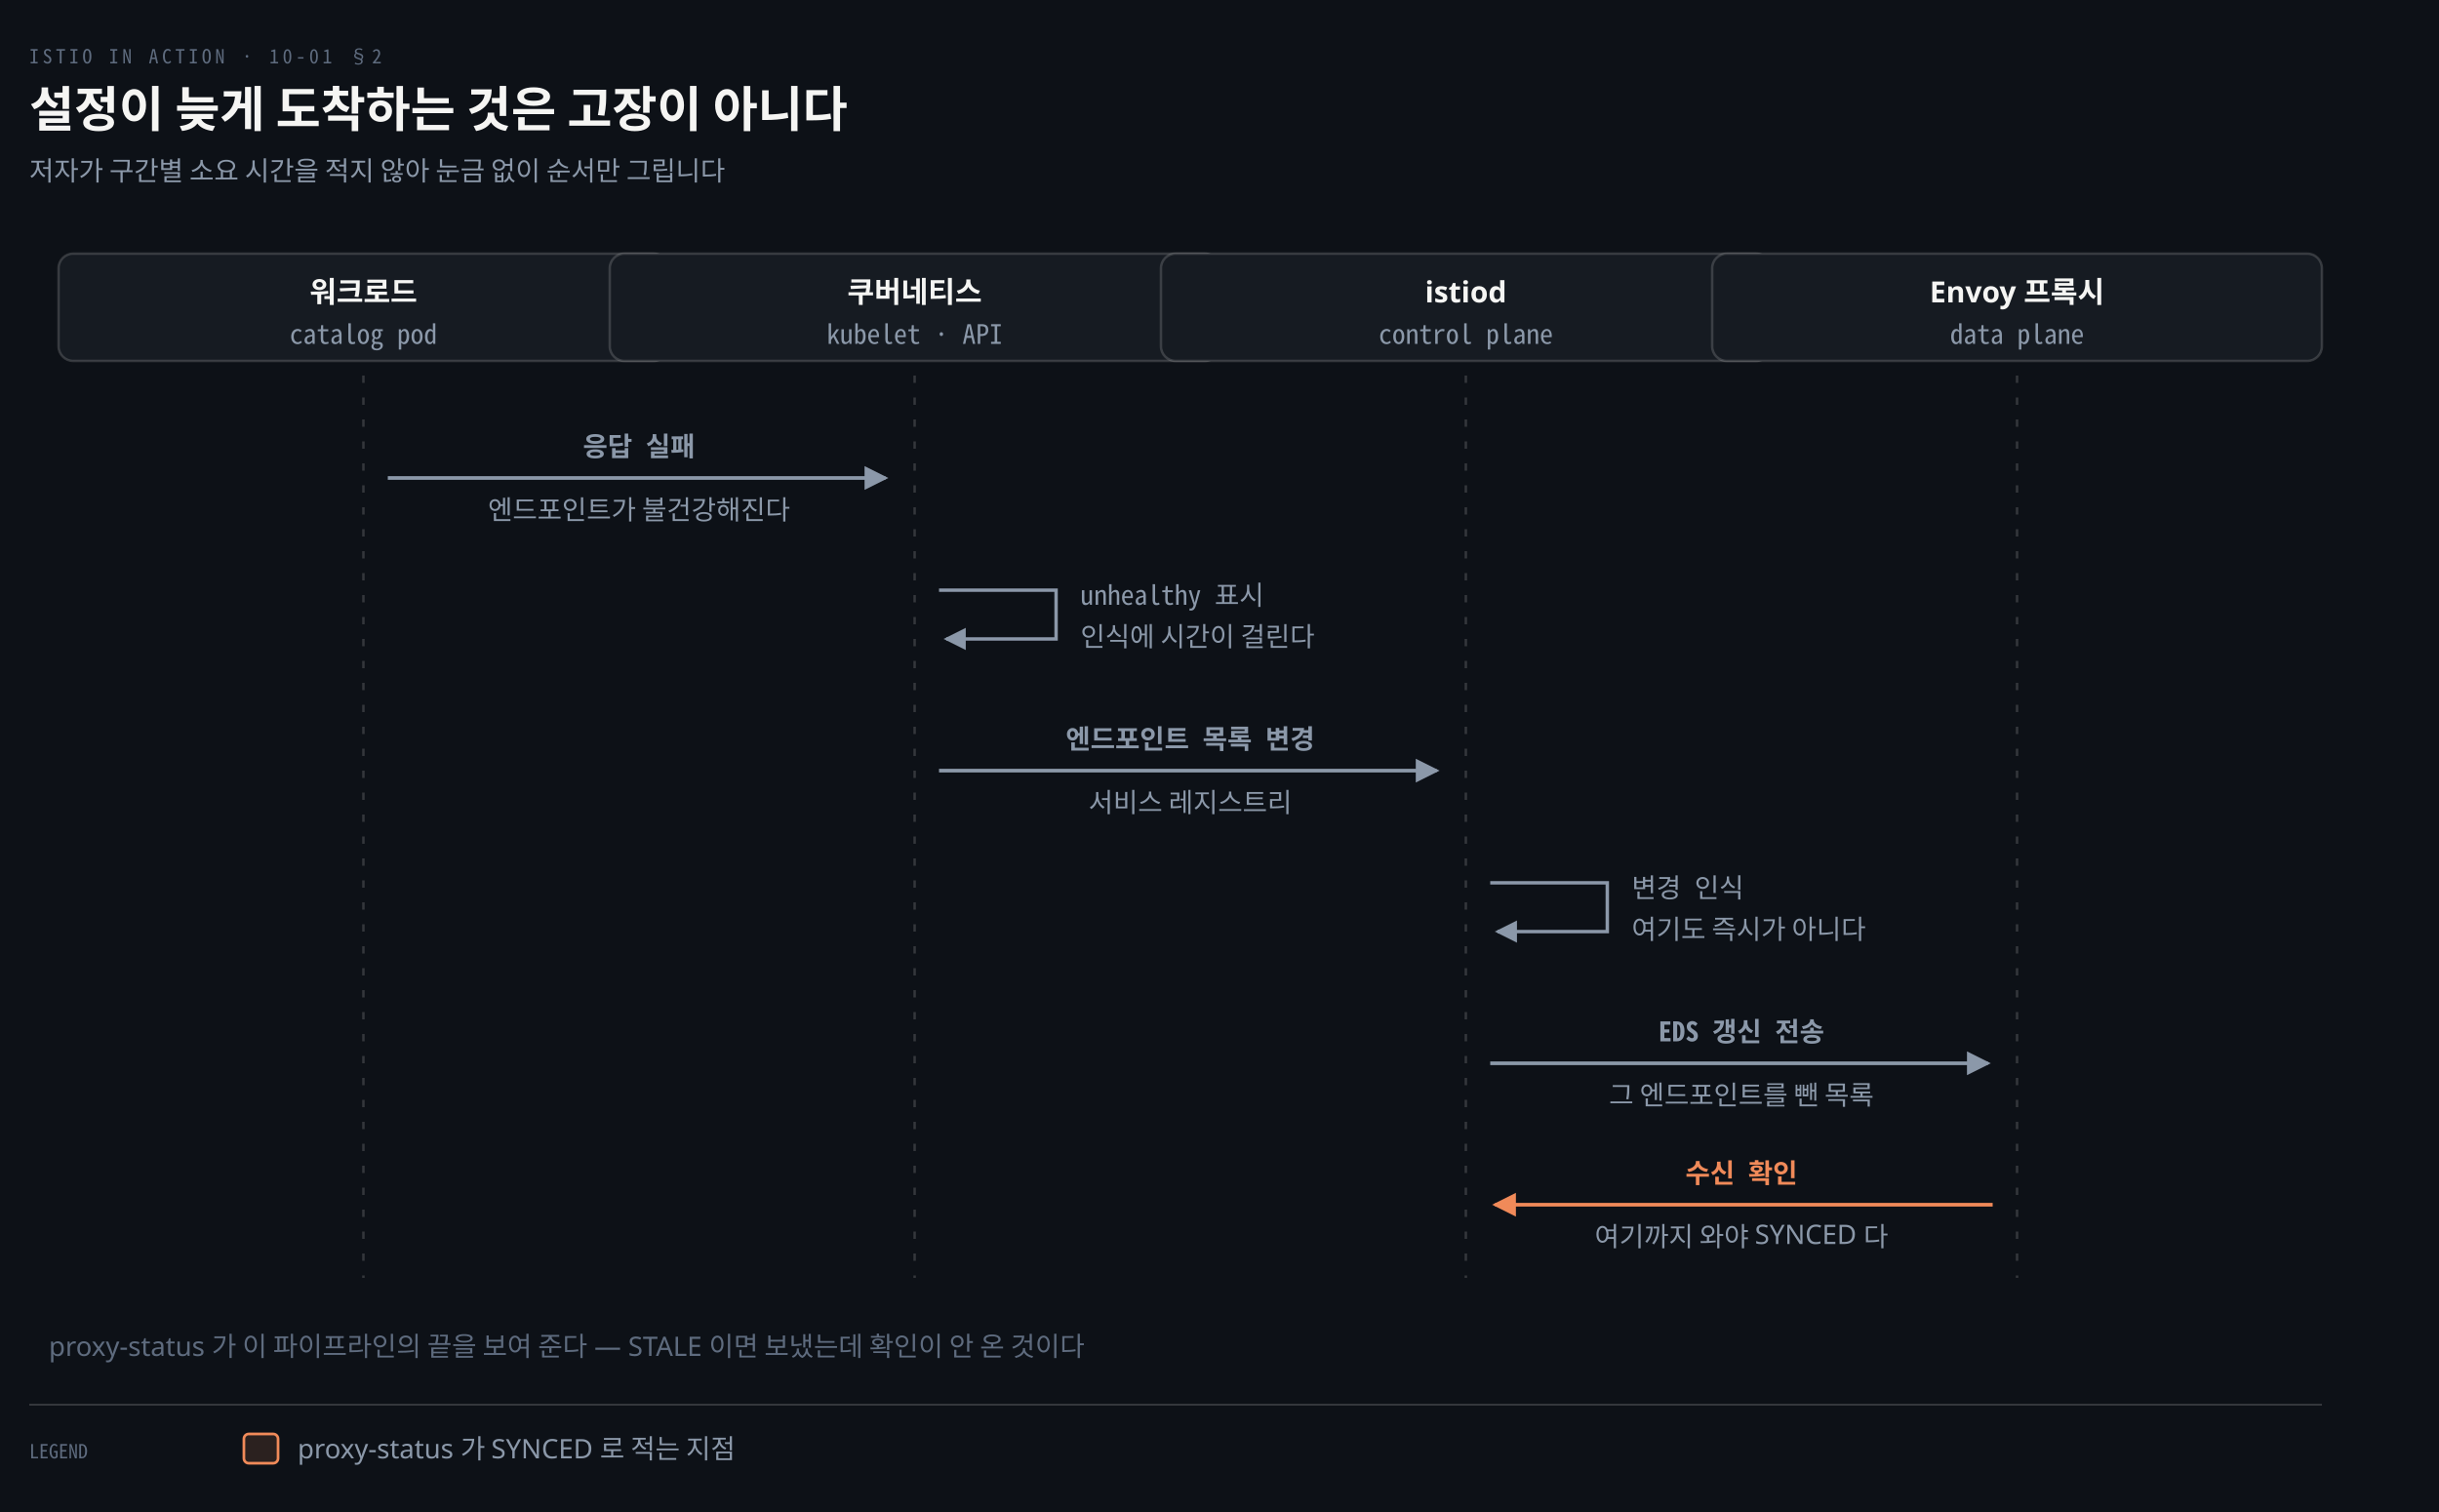
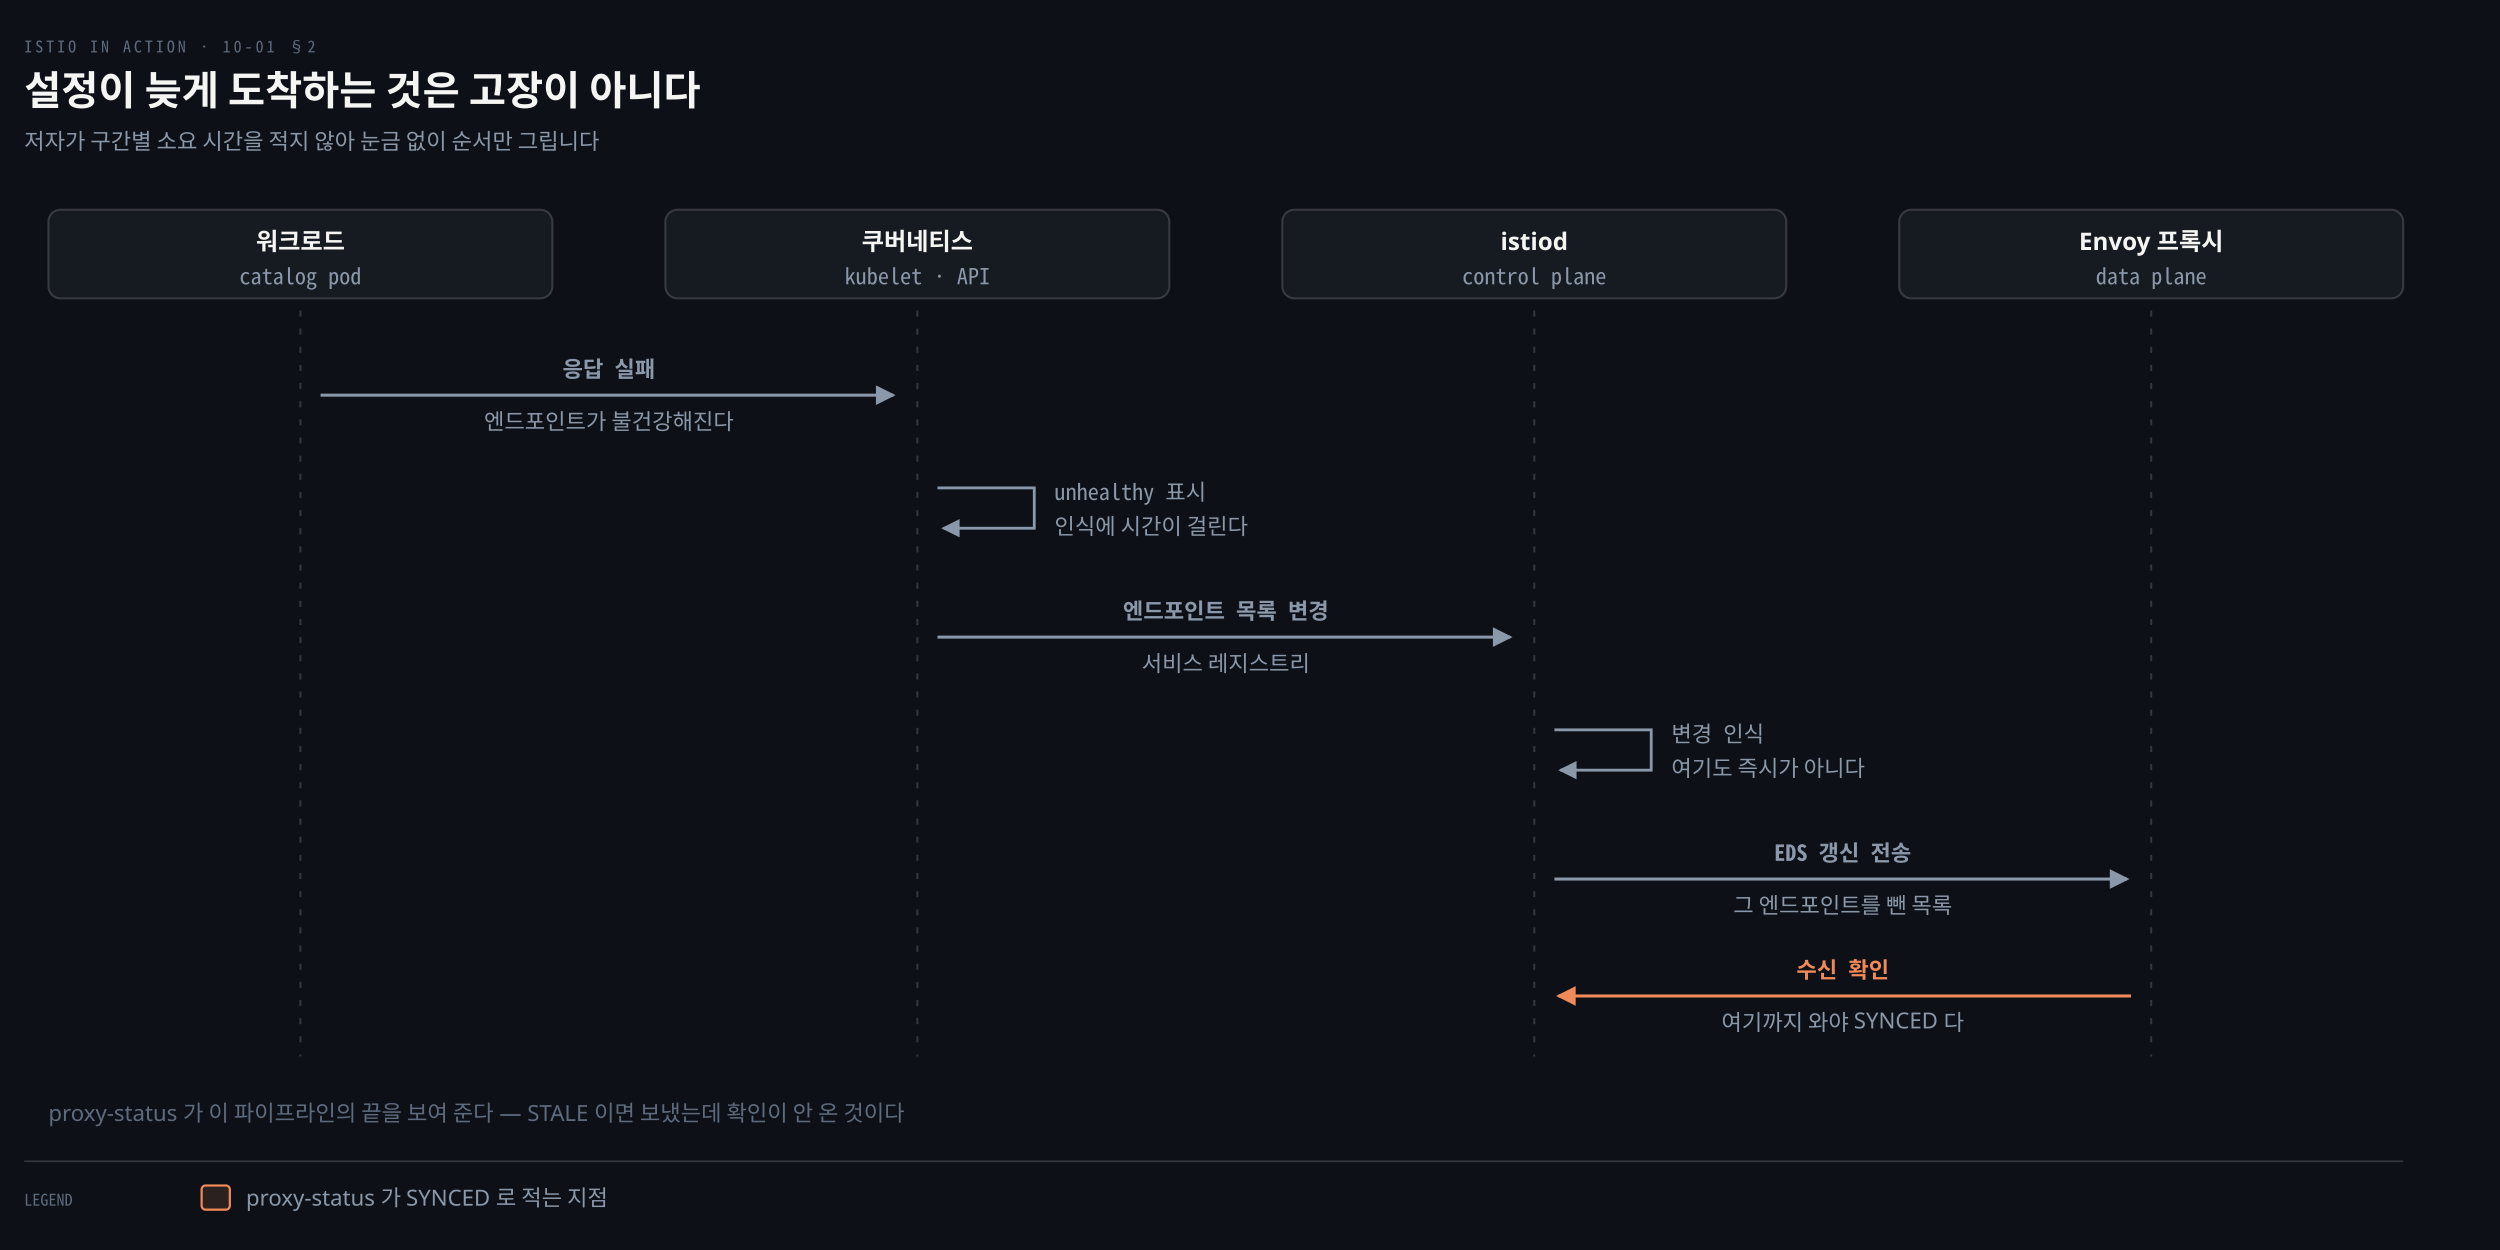
- <svg xmlns="http://www.w3.org/2000/svg" viewBox="0 0 1000 620" width="100%" role="img" aria-labelledby="dt dd">
+ <svg xmlns="http://www.w3.org/2000/svg" viewBox="0 0 1240 620" width="100%" role="img" aria-labelledby="dt dd">
  <defs>
    <marker id="ar" viewBox="0 0 8 8" refX="7" refY="4" markerWidth="6.5" markerHeight="6.5" orient="auto">
      <path d="M0 0 L8 4 L0 8 z" fill="#8B98A9" />
    </marker>
    <marker id="ok" viewBox="0 0 8 8" refX="7" refY="4" markerWidth="6.5" markerHeight="6.5" orient="auto">
      <path d="M0 0 L8 4 L0 8 z" fill="#3FB98C" />
    </marker>
    <marker id="warn" viewBox="0 0 8 8" refX="7" refY="4" markerWidth="6.5" markerHeight="6.5" orient="auto">
      <path d="M0 0 L8 4 L0 8 z" fill="#E3B341" />
    </marker>
    <marker id="bad" viewBox="0 0 8 8" refX="7" refY="4" markerWidth="6.5" markerHeight="6.5" orient="auto">
      <path d="M0 0 L8 4 L0 8 z" fill="#F0616D" />
    </marker>
    <marker id="info" viewBox="0 0 8 8" refX="7" refY="4" markerWidth="6.5" markerHeight="6.5" orient="auto">
      <path d="M0 0 L8 4 L0 8 z" fill="#6A95D8" />
    </marker>
    <marker id="acc" viewBox="0 0 8 8" refX="7" refY="4" markerWidth="6.5" markerHeight="6.5" orient="auto">
      <path d="M0 0 L8 4 L0 8 z" fill="#F08A59" />
    </marker>
    <marker id="soft" viewBox="0 0 8 8" refX="7" refY="4" markerWidth="6.5" markerHeight="6.5" orient="auto">
      <path d="M0 0 L8 4 L0 8 z" fill="#5E6B7E" />
    </marker>
  </defs>
-   <rect width="1000" height="620" fill="#0D1117" />
+   <rect width="1240" height="620" fill="#0D1117" />
  <text x="12" y="26" font-family="'Geist Mono','Noto Sans Mono CJK KR',monospace" font-size="8" letter-spacing="0.18em" fill="#5E6B7E">ISTIO IN ACTION · 10-01 §2</text>
  <text x="12" y="52" font-family="'Geist','Apple SD Gothic Neo','Noto Sans KR','Malgun Gothic',sans-serif" font-size="20" font-weight="600" fill="#F5F5F3">설정이 늦게 도착하는 것은 고장이 아니다</text>
  <text x="12" y="74" font-family="'Geist','Apple SD Gothic Neo','Noto Sans KR','Malgun Gothic',sans-serif" font-size="11" fill="#8B98A9">저자가 구간별 소요 시간을 적지 않아 눈금 없이 순서만 그립니다</text>
  <rect x="24.0" y="104" width="250" height="44" rx="6" fill="#161B22" stroke="rgba(191,192,192,0.22)" stroke-width="1.0" />
  <text x="149.0" y="124" text-anchor="middle" font-family="'Geist','Apple SD Gothic Neo','Noto Sans KR','Malgun Gothic',sans-serif" font-size="12" font-weight="600" fill="#F5F5F3">워크로드</text>
  <text x="149.0" y="141" text-anchor="middle" font-family="'Geist Mono','Noto Sans Mono CJK KR',monospace" font-size="11" font-weight="400" fill="#8B98A9">catalog pod</text>
-   <rect x="250.0" y="104" width="250" height="44" rx="6" fill="#161B22" stroke="rgba(191,192,192,0.22)" stroke-width="1.0" />
-   <text x="375.0" y="124" text-anchor="middle" font-family="'Geist','Apple SD Gothic Neo','Noto Sans KR','Malgun Gothic',sans-serif" font-size="12" font-weight="600" fill="#F5F5F3">쿠버네티스</text>
-   <text x="375.0" y="141" text-anchor="middle" font-family="'Geist Mono','Noto Sans Mono CJK KR',monospace" font-size="11" font-weight="400" fill="#8B98A9">kubelet · API</text>
-   <rect x="476.0" y="104" width="250" height="44" rx="6" fill="#161B22" stroke="rgba(191,192,192,0.22)" stroke-width="1.0" />
-   <text x="601.0" y="124" text-anchor="middle" font-family="'Geist','Apple SD Gothic Neo','Noto Sans KR','Malgun Gothic',sans-serif" font-size="12" font-weight="600" fill="#F5F5F3">istiod</text>
-   <text x="601.0" y="141" text-anchor="middle" font-family="'Geist Mono','Noto Sans Mono CJK KR',monospace" font-size="11" font-weight="400" fill="#8B98A9">control plane</text>
-   <rect x="702.0" y="104" width="250" height="44" rx="6" fill="#161B22" stroke="rgba(191,192,192,0.22)" stroke-width="1.0" />
-   <text x="827.0" y="124" text-anchor="middle" font-family="'Geist','Apple SD Gothic Neo','Noto Sans KR','Malgun Gothic',sans-serif" font-size="12" font-weight="600" fill="#F5F5F3">Envoy 프록시</text>
-   <text x="827.0" y="141" text-anchor="middle" font-family="'Geist Mono','Noto Sans Mono CJK KR',monospace" font-size="11" font-weight="400" fill="#8B98A9">data plane</text>
+   <rect x="330.0" y="104" width="250" height="44" rx="6" fill="#161B22" stroke="rgba(191,192,192,0.22)" stroke-width="1.0" />
+   <text x="455.0" y="124" text-anchor="middle" font-family="'Geist','Apple SD Gothic Neo','Noto Sans KR','Malgun Gothic',sans-serif" font-size="12" font-weight="600" fill="#F5F5F3">쿠버네티스</text>
+   <text x="455.0" y="141" text-anchor="middle" font-family="'Geist Mono','Noto Sans Mono CJK KR',monospace" font-size="11" font-weight="400" fill="#8B98A9">kubelet · API</text>
+   <rect x="636.0" y="104" width="250" height="44" rx="6" fill="#161B22" stroke="rgba(191,192,192,0.22)" stroke-width="1.0" />
+   <text x="761.0" y="124" text-anchor="middle" font-family="'Geist','Apple SD Gothic Neo','Noto Sans KR','Malgun Gothic',sans-serif" font-size="12" font-weight="600" fill="#F5F5F3">istiod</text>
+   <text x="761.0" y="141" text-anchor="middle" font-family="'Geist Mono','Noto Sans Mono CJK KR',monospace" font-size="11" font-weight="400" fill="#8B98A9">control plane</text>
+   <rect x="942.0" y="104" width="250" height="44" rx="6" fill="#161B22" stroke="rgba(191,192,192,0.22)" stroke-width="1.0" />
+   <text x="1067.0" y="124" text-anchor="middle" font-family="'Geist','Apple SD Gothic Neo','Noto Sans KR','Malgun Gothic',sans-serif" font-size="12" font-weight="600" fill="#F5F5F3">Envoy 프록시</text>
+   <text x="1067.0" y="141" text-anchor="middle" font-family="'Geist Mono','Noto Sans Mono CJK KR',monospace" font-size="11" font-weight="400" fill="#8B98A9">data plane</text>
  <line x1="149.0" y1="154" x2="149.0" y2="524" stroke="rgba(191,192,192,0.22)" stroke-width="1.0" stroke-dasharray="3 6" />
-   <line x1="375.0" y1="154" x2="375.0" y2="524" stroke="rgba(191,192,192,0.22)" stroke-width="1.0" stroke-dasharray="3 6" />
-   <line x1="601.0" y1="154" x2="601.0" y2="524" stroke="rgba(191,192,192,0.22)" stroke-width="1.0" stroke-dasharray="3 6" />
-   <line x1="827.0" y1="154" x2="827.0" y2="524" stroke="rgba(191,192,192,0.22)" stroke-width="1.0" stroke-dasharray="3 6" />
-   <path d="M 159.0 196 L 363.0 196" fill="none" stroke="#8B98A9" stroke-width="1.5" marker-end="url(#ar)" />
-   <text x="262.0" y="187" text-anchor="middle" font-family="'Geist Mono','Noto Sans Mono CJK KR',monospace" font-size="11" font-weight="600" fill="#8B98A9">응답 실패</text>
-   <text x="262.0" y="213" text-anchor="middle" font-family="'Geist','Apple SD Gothic Neo','Noto Sans KR','Malgun Gothic',sans-serif" font-size="11" font-weight="400" fill="#8B98A9">엔드포인트가 불건강해진다</text>
-   <path d="M 385.0 242 L 433.0 242 L 433.0 262 L 388.0 262" fill="none" stroke="#8B98A9" stroke-width="1.4" marker-end="url(#ar)" />
-   <text x="443.0" y="248" text-anchor="start" font-family="'Geist Mono','Noto Sans Mono CJK KR',monospace" font-size="11" font-weight="400" fill="#8B98A9">unhealthy 표시</text>
-   <text x="443.0" y="265" text-anchor="start" font-family="'Geist','Apple SD Gothic Neo','Noto Sans KR','Malgun Gothic',sans-serif" font-size="11" font-weight="400" fill="#8B98A9">인식에 시간이 걸린다</text>
-   <path d="M 385.0 316 L 589.0 316" fill="none" stroke="#8B98A9" stroke-width="1.5" marker-end="url(#ar)" />
-   <text x="488.0" y="307" text-anchor="middle" font-family="'Geist Mono','Noto Sans Mono CJK KR',monospace" font-size="11" font-weight="600" fill="#8B98A9">엔드포인트 목록 변경</text>
-   <text x="488.0" y="333" text-anchor="middle" font-family="'Geist','Apple SD Gothic Neo','Noto Sans KR','Malgun Gothic',sans-serif" font-size="11" font-weight="400" fill="#8B98A9">서비스 레지스트리</text>
-   <path d="M 611.0 362 L 659.0 362 L 659.0 382 L 614.0 382" fill="none" stroke="#8B98A9" stroke-width="1.4" marker-end="url(#ar)" />
-   <text x="669.0" y="368" text-anchor="start" font-family="'Geist Mono','Noto Sans Mono CJK KR',monospace" font-size="11" font-weight="400" fill="#8B98A9">변경 인식</text>
-   <text x="669.0" y="385" text-anchor="start" font-family="'Geist','Apple SD Gothic Neo','Noto Sans KR','Malgun Gothic',sans-serif" font-size="11" font-weight="400" fill="#8B98A9">여기도 즉시가 아니다</text>
-   <path d="M 611.0 436 L 815.0 436" fill="none" stroke="#8B98A9" stroke-width="1.5" marker-end="url(#ar)" />
-   <text x="714.0" y="427" text-anchor="middle" font-family="'Geist Mono','Noto Sans Mono CJK KR',monospace" font-size="11" font-weight="600" fill="#8B98A9">EDS 갱신 전송</text>
-   <text x="714.0" y="453" text-anchor="middle" font-family="'Geist','Apple SD Gothic Neo','Noto Sans KR','Malgun Gothic',sans-serif" font-size="11" font-weight="400" fill="#8B98A9">그 엔드포인트를 뺀 목록</text>
-   <path d="M 817.0 494 L 613.0 494" fill="none" stroke="#F08A59" stroke-width="1.5" marker-end="url(#acc)" />
-   <text x="714.0" y="485" text-anchor="middle" font-family="'Geist Mono','Noto Sans Mono CJK KR',monospace" font-size="11" font-weight="600" fill="#F08A59">수신 확인</text>
-   <text x="714.0" y="511" text-anchor="middle" font-family="'Geist','Apple SD Gothic Neo','Noto Sans KR','Malgun Gothic',sans-serif" font-size="11" font-weight="400" fill="#8B98A9">여기까지 와야 SYNCED 다</text>
-   <text x="20" y="556" text-anchor="start" font-family="'Geist','Apple SD Gothic Neo','Noto Sans KR','Malgun Gothic',sans-serif" font-size="11" font-weight="400" fill="#5E6B7E">proxy-status 가 이 파이프라인의 끝을 보여 준다 — STALE 이면 보냈는데 확인이 안 온 것이다</text>
-   <line x1="12" y1="576" x2="952" y2="576" stroke="rgba(191,192,192,0.22)" stroke-width="0.8" />
+   <line x1="455.0" y1="154" x2="455.0" y2="524" stroke="rgba(191,192,192,0.22)" stroke-width="1.0" stroke-dasharray="3 6" />
+   <line x1="761.0" y1="154" x2="761.0" y2="524" stroke="rgba(191,192,192,0.22)" stroke-width="1.0" stroke-dasharray="3 6" />
+   <line x1="1067.0" y1="154" x2="1067.0" y2="524" stroke="rgba(191,192,192,0.22)" stroke-width="1.0" stroke-dasharray="3 6" />
+   <path d="M 159.0 196 L 443.0 196" fill="none" stroke="#8B98A9" stroke-width="1.5" marker-end="url(#ar)" />
+   <text x="302.0" y="187" text-anchor="middle" font-family="'Geist Mono','Noto Sans Mono CJK KR',monospace" font-size="11" font-weight="600" fill="#8B98A9">응답 실패</text>
+   <text x="302.0" y="213" text-anchor="middle" font-family="'Geist','Apple SD Gothic Neo','Noto Sans KR','Malgun Gothic',sans-serif" font-size="11" font-weight="400" fill="#8B98A9">엔드포인트가 불건강해진다</text>
+   <path d="M 465.0 242 L 513.0 242 L 513.0 262 L 468.0 262" fill="none" stroke="#8B98A9" stroke-width="1.4" marker-end="url(#ar)" />
+   <text x="523.0" y="248" text-anchor="start" font-family="'Geist Mono','Noto Sans Mono CJK KR',monospace" font-size="11" font-weight="400" fill="#8B98A9">unhealthy 표시</text>
+   <text x="523.0" y="265" text-anchor="start" font-family="'Geist','Apple SD Gothic Neo','Noto Sans KR','Malgun Gothic',sans-serif" font-size="11" font-weight="400" fill="#8B98A9">인식에 시간이 걸린다</text>
+   <path d="M 465.0 316 L 749.0 316" fill="none" stroke="#8B98A9" stroke-width="1.5" marker-end="url(#ar)" />
+   <text x="608.0" y="307" text-anchor="middle" font-family="'Geist Mono','Noto Sans Mono CJK KR',monospace" font-size="11" font-weight="600" fill="#8B98A9">엔드포인트 목록 변경</text>
+   <text x="608.0" y="333" text-anchor="middle" font-family="'Geist','Apple SD Gothic Neo','Noto Sans KR','Malgun Gothic',sans-serif" font-size="11" font-weight="400" fill="#8B98A9">서비스 레지스트리</text>
+   <path d="M 771.0 362 L 819.0 362 L 819.0 382 L 774.0 382" fill="none" stroke="#8B98A9" stroke-width="1.4" marker-end="url(#ar)" />
+   <text x="829.0" y="368" text-anchor="start" font-family="'Geist Mono','Noto Sans Mono CJK KR',monospace" font-size="11" font-weight="400" fill="#8B98A9">변경 인식</text>
+   <text x="829.0" y="385" text-anchor="start" font-family="'Geist','Apple SD Gothic Neo','Noto Sans KR','Malgun Gothic',sans-serif" font-size="11" font-weight="400" fill="#8B98A9">여기도 즉시가 아니다</text>
+   <path d="M 771.0 436 L 1055.0 436" fill="none" stroke="#8B98A9" stroke-width="1.5" marker-end="url(#ar)" />
+   <text x="914.0" y="427" text-anchor="middle" font-family="'Geist Mono','Noto Sans Mono CJK KR',monospace" font-size="11" font-weight="600" fill="#8B98A9">EDS 갱신 전송</text>
+   <text x="914.0" y="453" text-anchor="middle" font-family="'Geist','Apple SD Gothic Neo','Noto Sans KR','Malgun Gothic',sans-serif" font-size="11" font-weight="400" fill="#8B98A9">그 엔드포인트를 뺀 목록</text>
+   <path d="M 1057.0 494 L 773.0 494" fill="none" stroke="#F08A59" stroke-width="1.5" marker-end="url(#acc)" />
+   <text x="914.0" y="485" text-anchor="middle" font-family="'Geist Mono','Noto Sans Mono CJK KR',monospace" font-size="11" font-weight="600" fill="#F08A59">수신 확인</text>
+   <text x="914.0" y="511" text-anchor="middle" font-family="'Geist','Apple SD Gothic Neo','Noto Sans KR','Malgun Gothic',sans-serif" font-size="11" font-weight="400" fill="#8B98A9">여기까지 와야 SYNCED 다</text>
+   <text x="24" y="556" text-anchor="start" font-family="'Geist','Apple SD Gothic Neo','Noto Sans KR','Malgun Gothic',sans-serif" font-size="11" font-weight="400" fill="#5E6B7E">proxy-status 가 이 파이프라인의 끝을 보여 준다 — STALE 이면 보냈는데 확인이 안 온 것이다</text>
+   <line x1="12" y1="576" x2="1192" y2="576" stroke="rgba(191,192,192,0.22)" stroke-width="0.8" />
  <text x="12" y="598" text-anchor="start" font-family="'Geist Mono','Noto Sans Mono CJK KR',monospace" font-size="8" font-weight="400" fill="#5E6B7E">LEGEND</text>
  <rect x="100" y="588" width="14" height="12" rx="2" fill="#F08A5922" stroke="#F08A59" stroke-width="1.1" />
  <text x="122" y="598" text-anchor="start" font-family="'Geist','Apple SD Gothic Neo','Noto Sans KR','Malgun Gothic',sans-serif" font-size="11" font-weight="400" fill="#8B98A9">proxy-status 가 SYNCED 로 적는 지점</text>
</svg>
